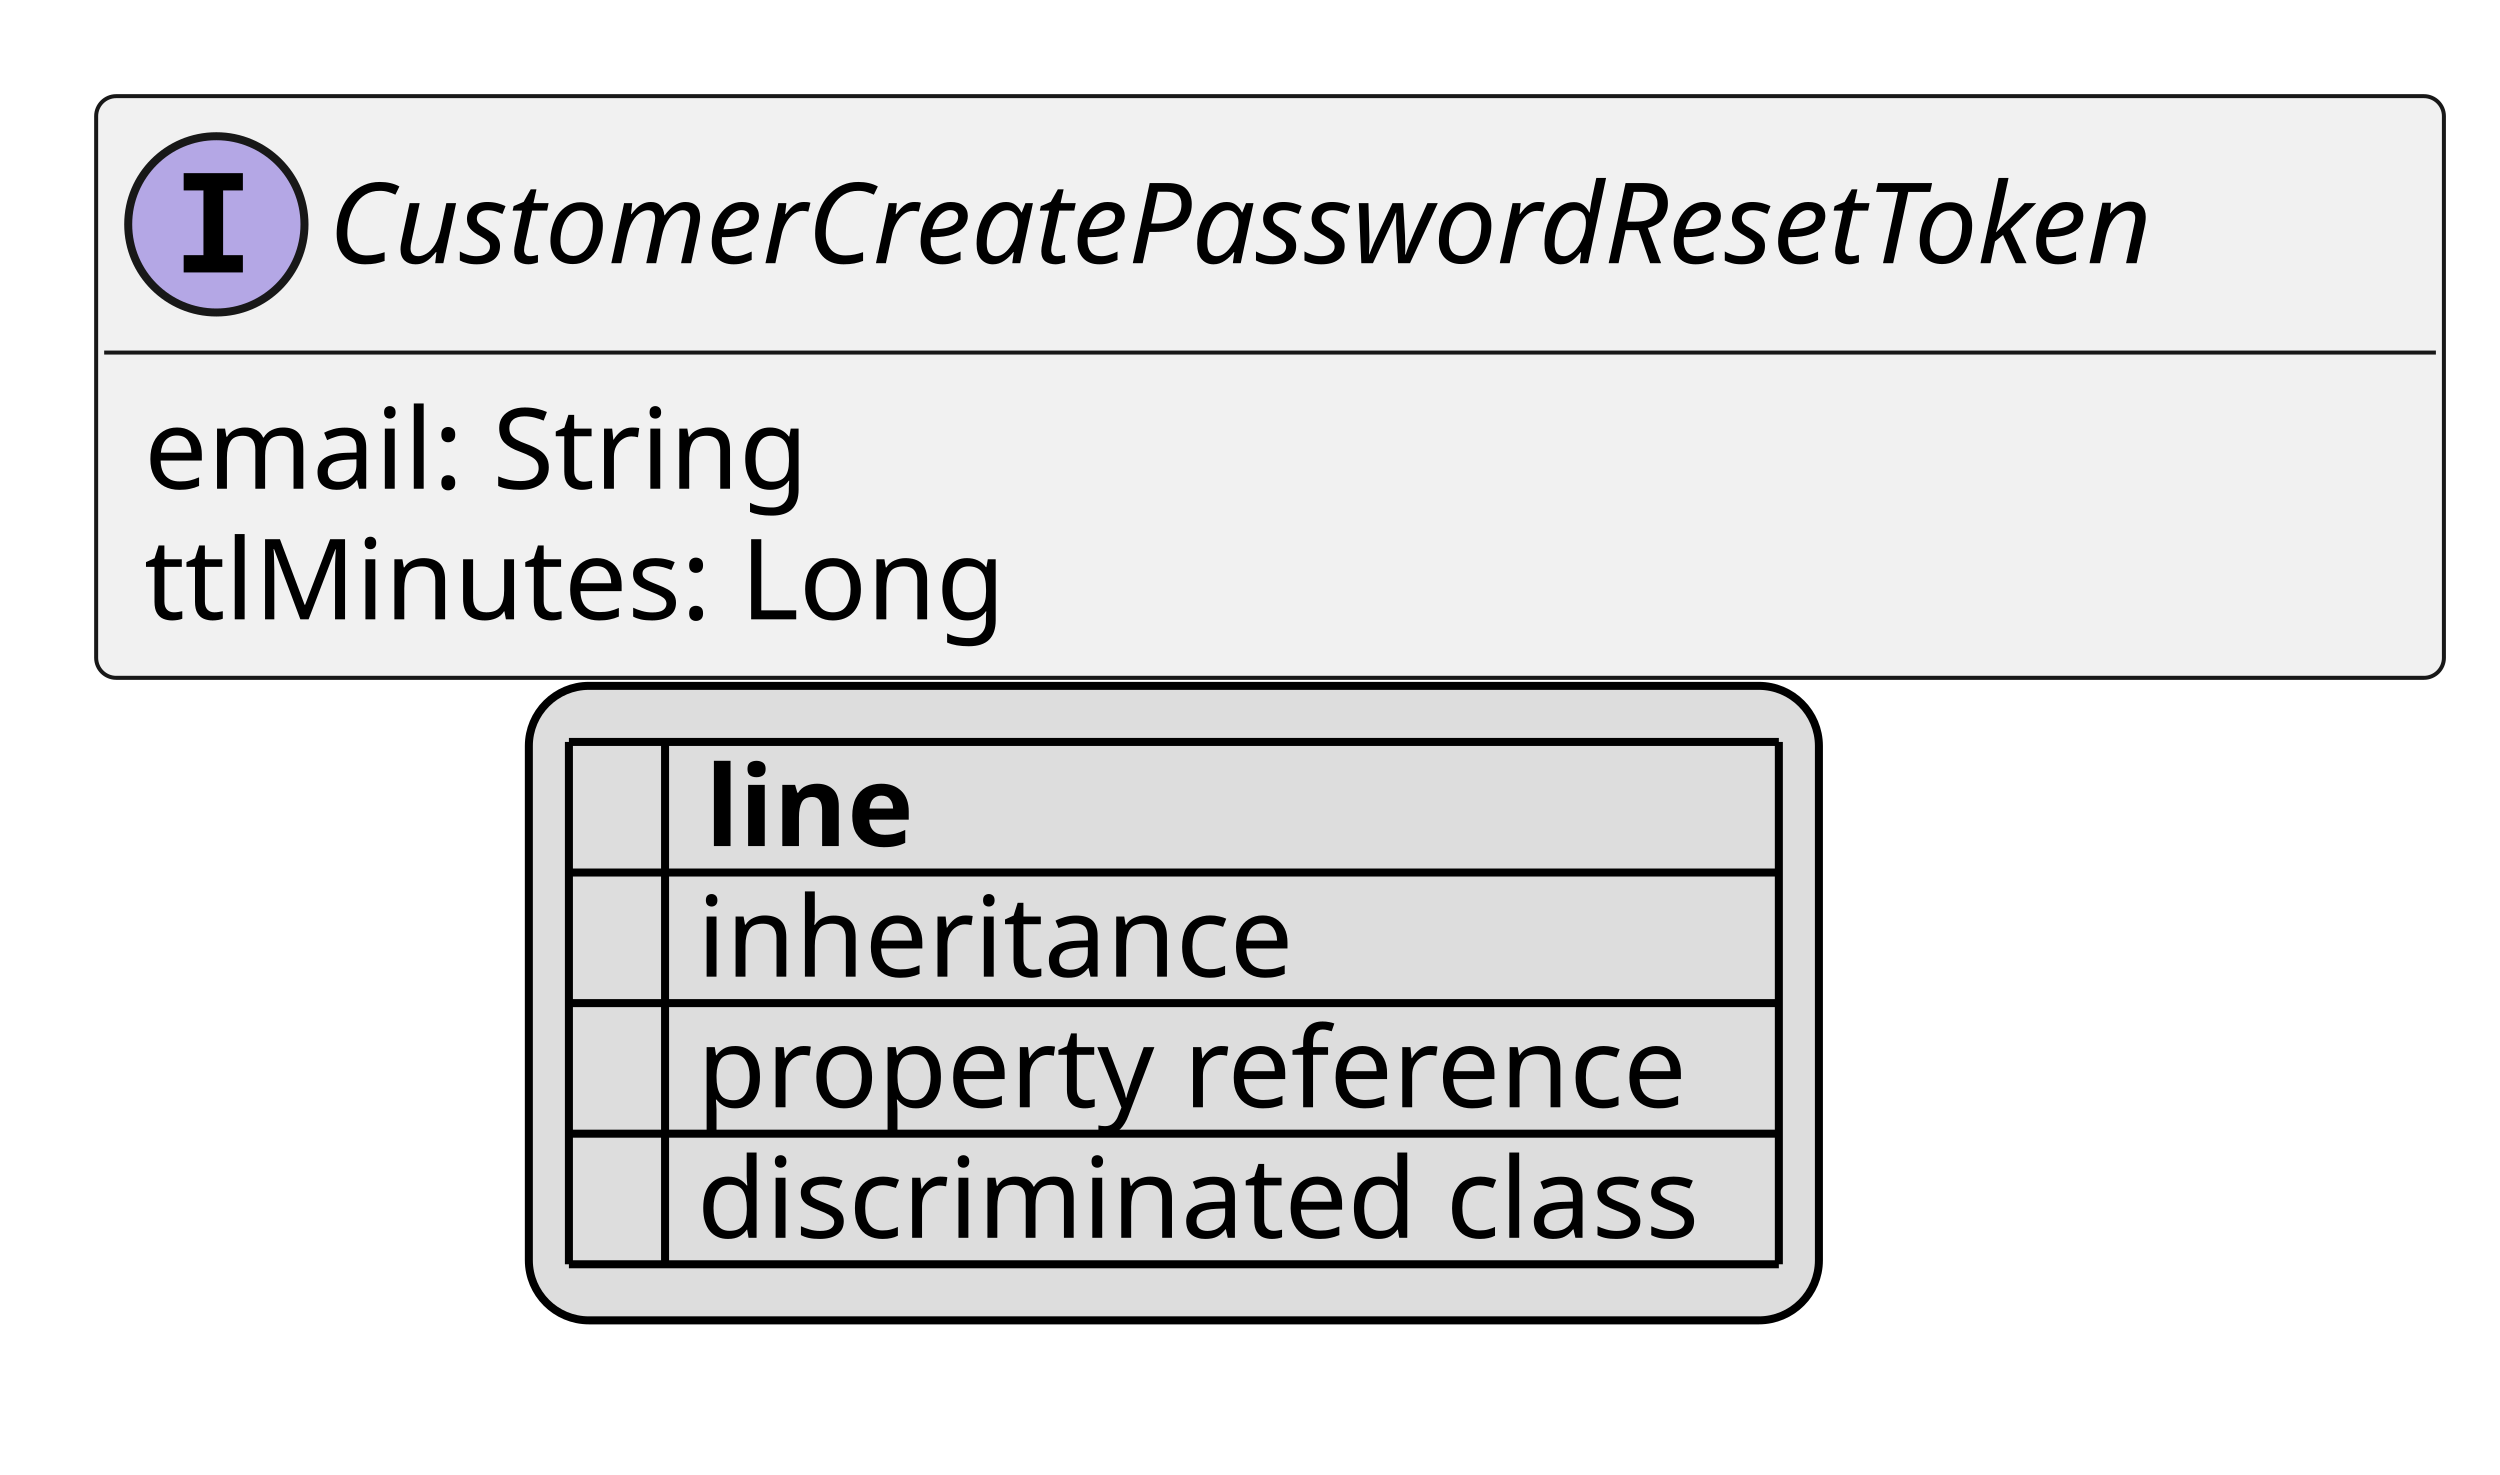
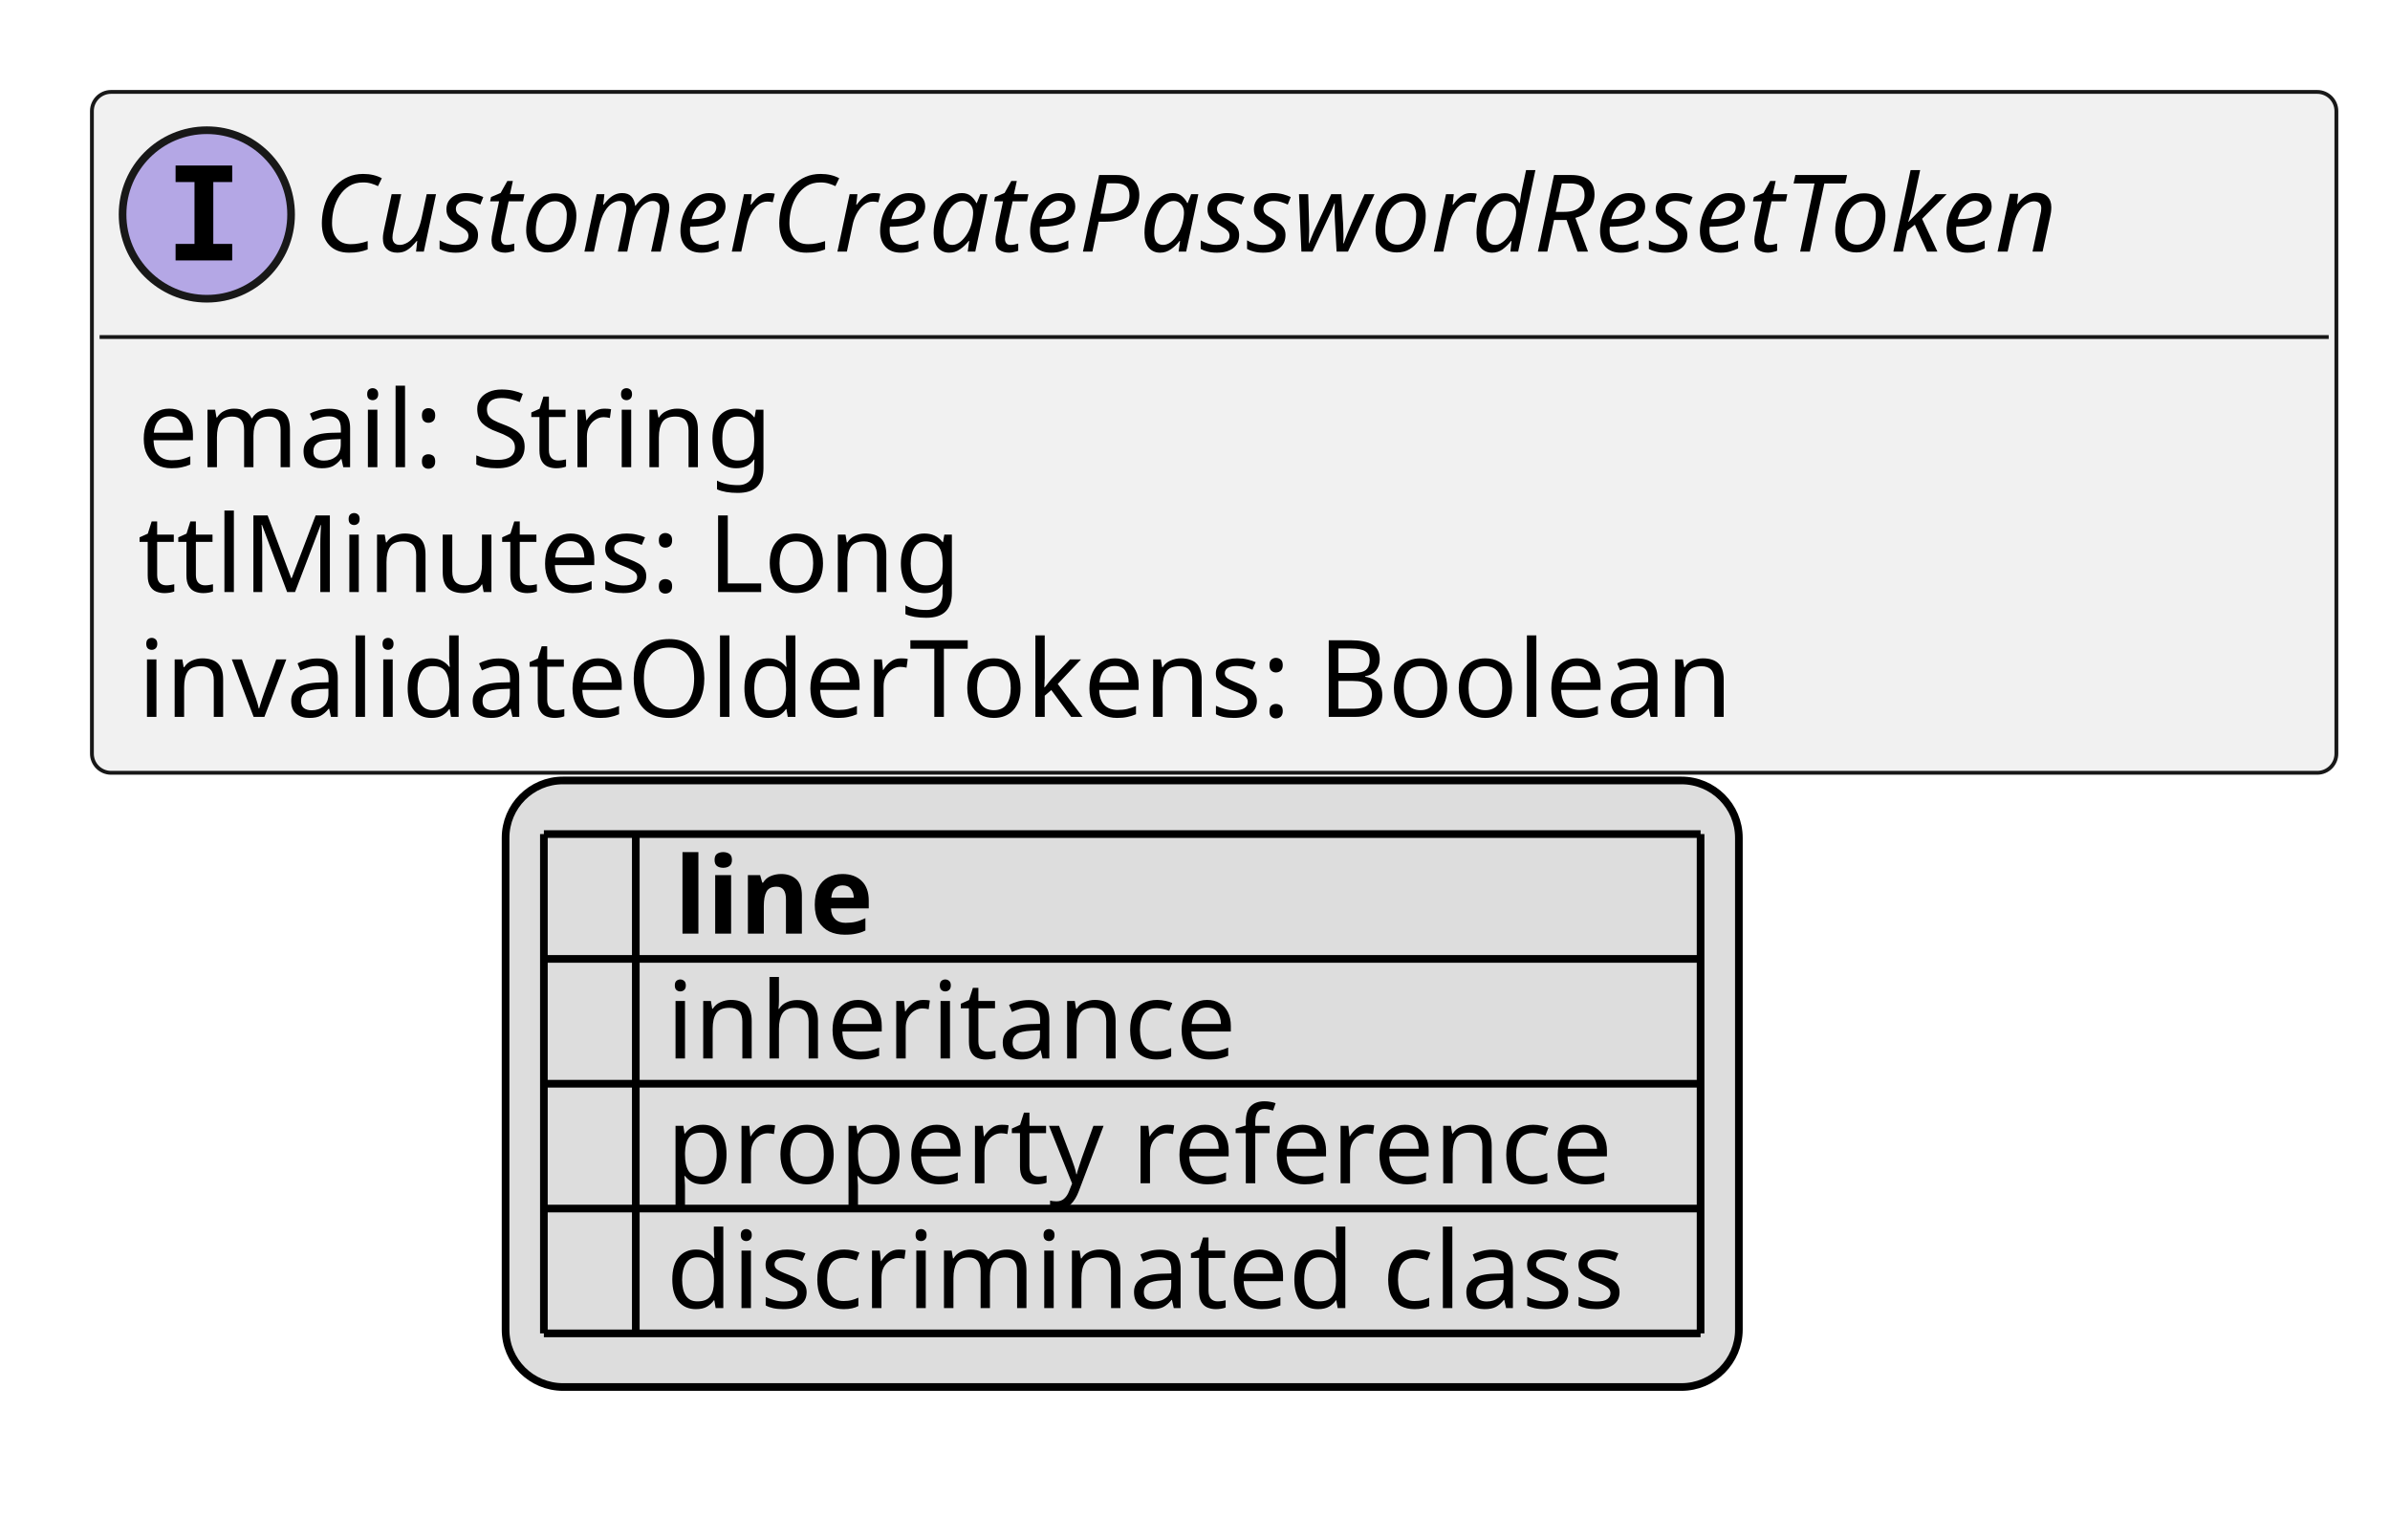
- <svg xmlns="http://www.w3.org/2000/svg" xmlns:xlink="http://www.w3.org/1999/xlink" contentStyleType="text/css" height="184px" preserveAspectRatio="none" style="width:312px;height:184px;background:#FFFFFF;" version="1.1" viewBox="0 0 312 184" width="312px" zoomAndPan="magnify">
+ <svg xmlns="http://www.w3.org/2000/svg" xmlns:xlink="http://www.w3.org/1999/xlink" contentStyleType="text/css" height="201px" preserveAspectRatio="none" style="width:312px;height:201px;background:#FFFFFF;" version="1.1" viewBox="0 0 312 201" width="312px" zoomAndPan="magnify">
  <defs>
-     <filter height="1" id="b22r7l89ffjps0" width="1" x="0" y="0">
+     <filter height="1" id="b19eahauvtbxd00" width="1" x="0" y="0">
      <feFlood flood-color="#000000" result="flood" />
      <feComposite in="SourceGraphic" in2="flood" operator="over" />
    </filter>
-     <filter height="1" id="b22r7l89ffjps1" width="1" x="0" y="0">
+     <filter height="1" id="b19eahauvtbxd01" width="1" x="0" y="0">
      <feFlood flood-color="#008000" result="flood" />
      <feComposite in="SourceGraphic" in2="flood" operator="over" />
    </filter>
-     <filter height="1" id="b22r7l89ffjps2" width="1" x="0" y="0">
+     <filter height="1" id="b19eahauvtbxd02" width="1" x="0" y="0">
      <feFlood flood-color="#0000FF" result="flood" />
      <feComposite in="SourceGraphic" in2="flood" operator="over" />
    </filter>
  </defs>
  <g>
    <a href="CustomerCreatePasswordResetToken.svg" target="_top" title="CustomerCreatePasswordResetToken.svg" xlink:actuate="onRequest" xlink:href="CustomerCreatePasswordResetToken.svg" xlink:show="new" xlink:title="CustomerCreatePasswordResetToken.svg" xlink:type="simple">
      <g id="elem_CustomerCreatePasswordResetToken">
-         <rect codeLine="10" fill="#F1F1F1" height="72.594" id="CustomerCreatePasswordResetToken" rx="2.5" ry="2.5" style="stroke:#181818;stroke-width:0.5;" width="293" x="12" y="12" />
+         <rect codeLine="10" fill="#F1F1F1" height="88.891" id="CustomerCreatePasswordResetToken" rx="2.5" ry="2.5" style="stroke:#181818;stroke-width:0.5;" width="293" x="12" y="12" />
        <ellipse cx="27" cy="28" fill="#B4A7E5" rx="11" ry="11" style="stroke:#181818;stroke-width:1.0;" />
        <path d="M22.922,23.766 L22.922,21.609 L30.312,21.609 L30.312,23.766 L27.844,23.766 L27.844,31.844 L30.312,31.844 L30.312,34 L22.922,34 L22.922,31.844 L25.391,31.844 L25.391,23.766 L22.922,23.766 Z " fill="#000000" />
        <text fill="#000000" font-family="sans-serif" font-size="14" font-style="italic" lengthAdjust="spacing" textLength="261" x="41" y="32.847">CustomerCreatePasswordResetToken</text>
        <line style="stroke:#181818;stroke-width:0.5;" x1="13" x2="304" y1="44" y2="44" />
        <text fill="#000000" font-family="sans-serif" font-size="14" lengthAdjust="spacing" textLength="85" x="18" y="60.995">email: String</text>
        <text fill="#000000" font-family="sans-serif" font-size="14" lengthAdjust="spacing" textLength="111" x="18" y="77.292">ttlMinutes: Long</text>
+         <text fill="#000000" font-family="sans-serif" font-size="14" lengthAdjust="spacing" textLength="219" x="18" y="93.589">invalidateOlderTokens: Boolean</text>
      </g>
    </a>
-     <rect fill="#DDDDDD" height="79.188" id="_legend" rx="7.5" ry="7.5" style="stroke:#000000;stroke-width:1.0;" width="161" x="66" y="85.594" />
-     <text fill="#000000" font-family="sans-serif" font-size="14" font-weight="bold" lengthAdjust="spacing" textLength="5" x="71" y="105.589"> </text>
-     <text fill="#000000" font-family="sans-serif" font-size="14" font-weight="bold" lengthAdjust="spacing" textLength="28" x="88" y="105.589">line</text>
-     <text fill="#000000" filter="url(#b22r7l89ffjps0)" font-family="sans-serif" font-size="14" lengthAdjust="spacing" textLength="12" x="71" y="121.886">   </text>
-     <text fill="#000000" font-family="sans-serif" font-size="14" lengthAdjust="spacing" textLength="77" x="87" y="121.886">inheritance</text>
-     <text fill="#000000" filter="url(#b22r7l89ffjps1)" font-family="sans-serif" font-size="14" lengthAdjust="spacing" textLength="12" x="71" y="138.183">   </text>
-     <text fill="#000000" font-family="sans-serif" font-size="14" lengthAdjust="spacing" textLength="129" x="87" y="138.183">property reference</text>
-     <text fill="#000000" filter="url(#b22r7l89ffjps2)" font-family="sans-serif" font-size="14" lengthAdjust="spacing" textLength="12" x="71" y="154.48">   </text>
-     <text fill="#000000" font-family="sans-serif" font-size="14" lengthAdjust="spacing" textLength="131" x="87" y="154.48">discriminated class</text>
-     <line style="stroke:#000000;stroke-width:1.0;" x1="71" x2="222" y1="92.594" y2="92.594" />
+     <rect fill="#DDDDDD" height="79.188" id="_legend" rx="7.5" ry="7.5" style="stroke:#000000;stroke-width:1.0;" width="161" x="66" y="101.891" />
+     <text fill="#000000" font-family="sans-serif" font-size="14" font-weight="bold" lengthAdjust="spacing" textLength="5" x="71" y="121.886"> </text>
+     <text fill="#000000" font-family="sans-serif" font-size="14" font-weight="bold" lengthAdjust="spacing" textLength="28" x="88" y="121.886">line</text>
+     <text fill="#000000" filter="url(#b19eahauvtbxd00)" font-family="sans-serif" font-size="14" lengthAdjust="spacing" textLength="12" x="71" y="138.183">   </text>
+     <text fill="#000000" font-family="sans-serif" font-size="14" lengthAdjust="spacing" textLength="77" x="87" y="138.183">inheritance</text>
+     <text fill="#000000" filter="url(#b19eahauvtbxd01)" font-family="sans-serif" font-size="14" lengthAdjust="spacing" textLength="12" x="71" y="154.48">   </text>
+     <text fill="#000000" font-family="sans-serif" font-size="14" lengthAdjust="spacing" textLength="129" x="87" y="154.48">property reference</text>
+     <text fill="#000000" filter="url(#b19eahauvtbxd02)" font-family="sans-serif" font-size="14" lengthAdjust="spacing" textLength="12" x="71" y="170.776">   </text>
+     <text fill="#000000" font-family="sans-serif" font-size="14" lengthAdjust="spacing" textLength="131" x="87" y="170.776">discriminated class</text>
    <line style="stroke:#000000;stroke-width:1.0;" x1="71" x2="222" y1="108.891" y2="108.891" />
    <line style="stroke:#000000;stroke-width:1.0;" x1="71" x2="222" y1="125.188" y2="125.188" />
    <line style="stroke:#000000;stroke-width:1.0;" x1="71" x2="222" y1="141.484" y2="141.484" />
    <line style="stroke:#000000;stroke-width:1.0;" x1="71" x2="222" y1="157.781" y2="157.781" />
-     <line style="stroke:#000000;stroke-width:1.0;" x1="71" x2="71" y1="92.594" y2="157.781" />
-     <line style="stroke:#000000;stroke-width:1.0;" x1="83" x2="83" y1="92.594" y2="157.781" />
-     <line style="stroke:#000000;stroke-width:1.0;" x1="222" x2="222" y1="92.594" y2="157.781" />
+     <line style="stroke:#000000;stroke-width:1.0;" x1="71" x2="222" y1="174.078" y2="174.078" />
+     <line style="stroke:#000000;stroke-width:1.0;" x1="71" x2="71" y1="108.891" y2="174.078" />
+     <line style="stroke:#000000;stroke-width:1.0;" x1="83" x2="83" y1="108.891" y2="174.078" />
+     <line style="stroke:#000000;stroke-width:1.0;" x1="222" x2="222" y1="108.891" y2="174.078" />
  </g>
</svg>
